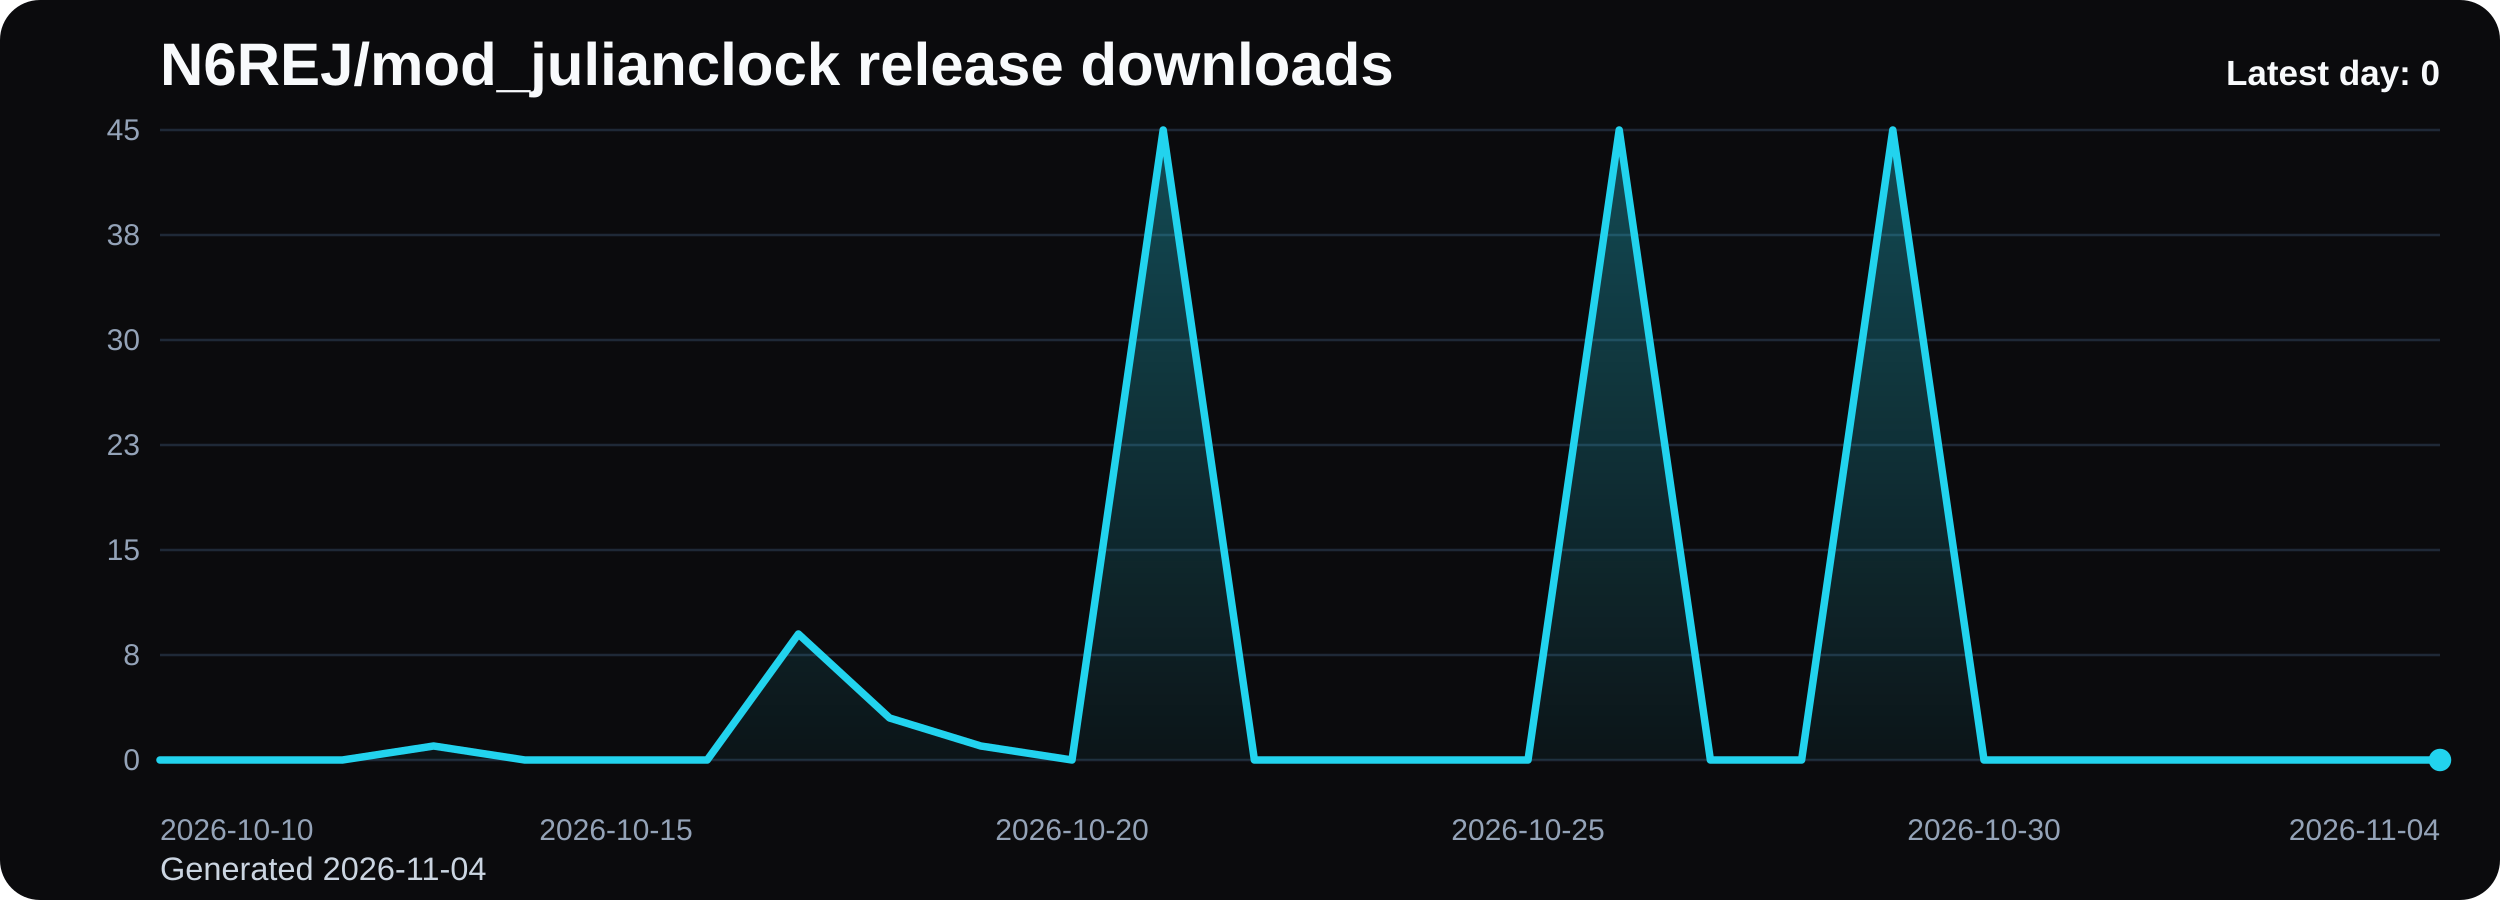
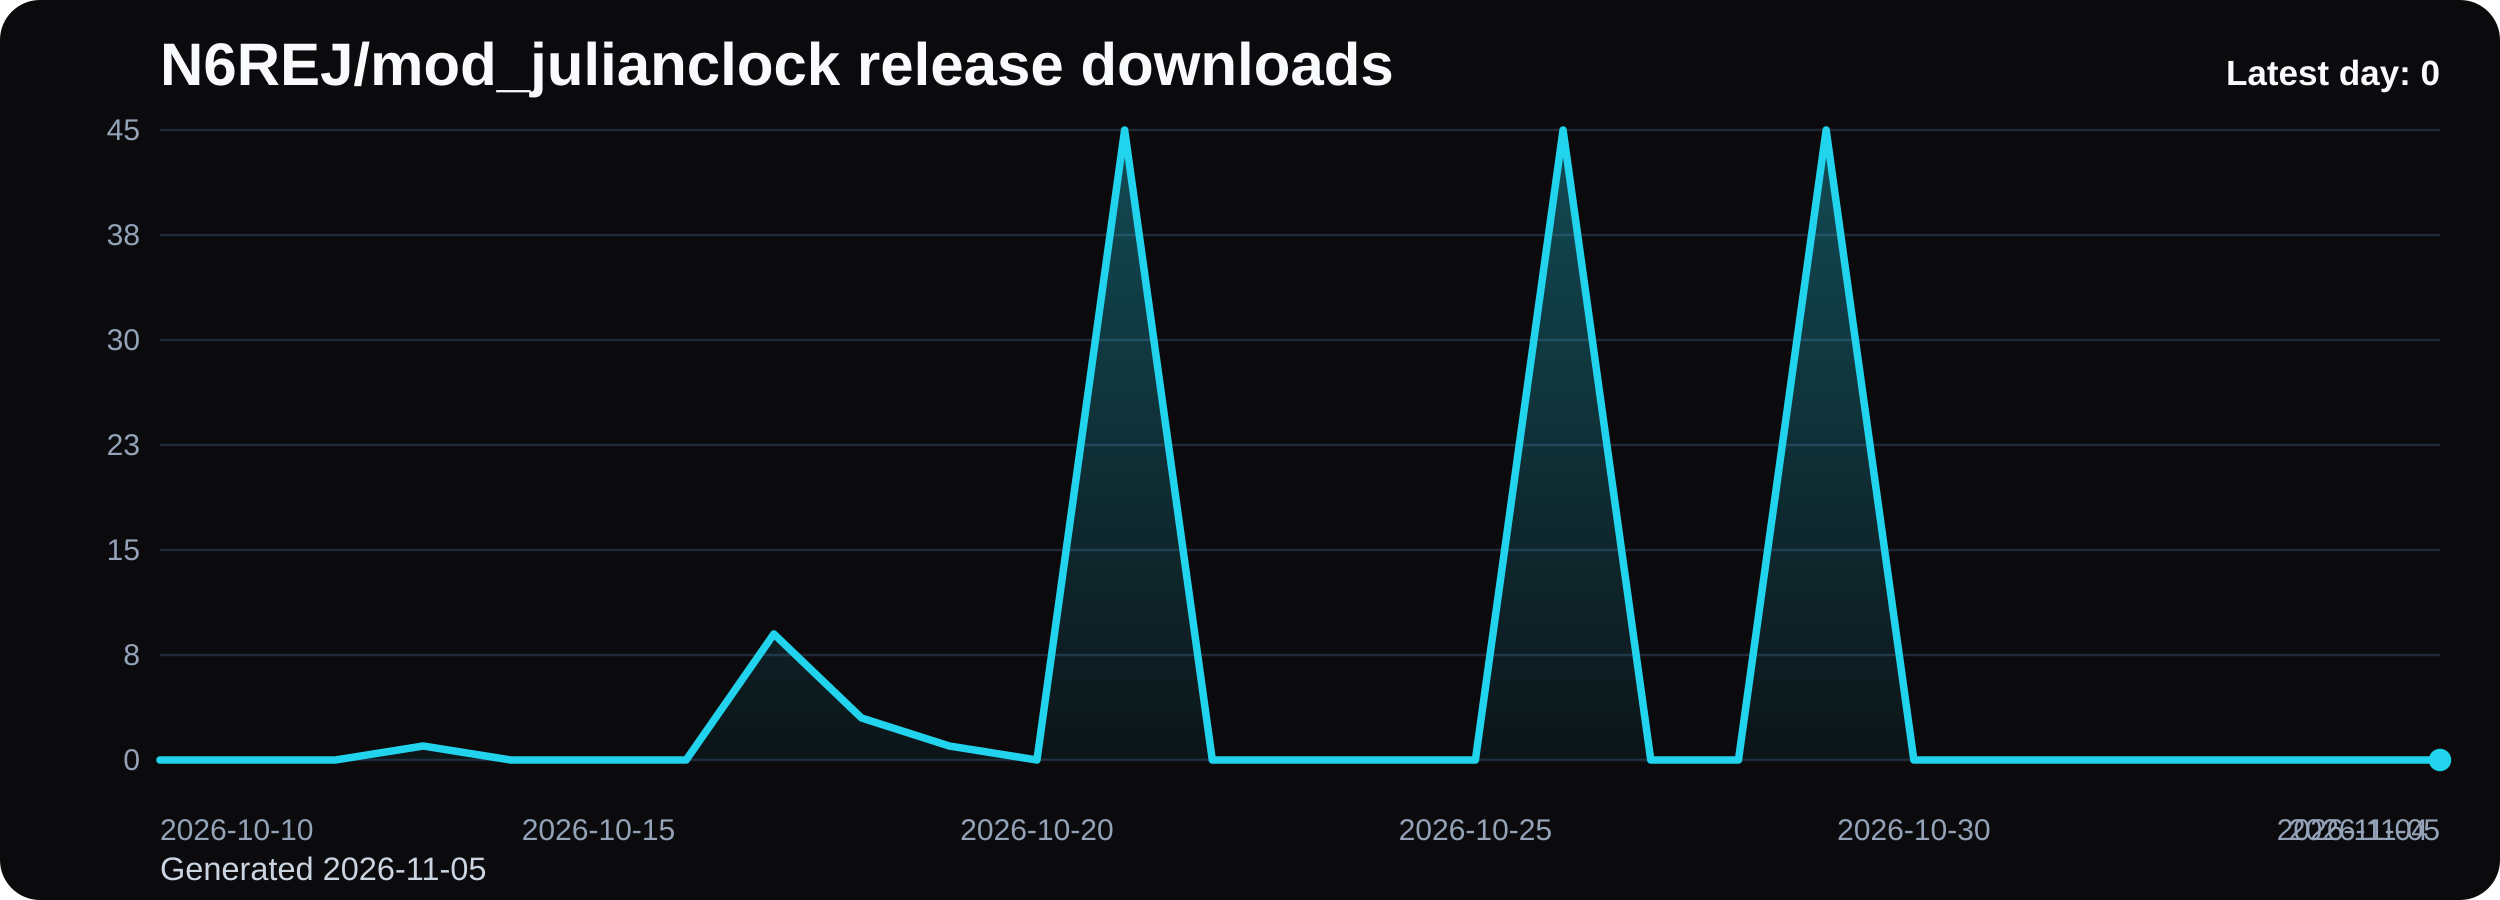
<svg xmlns="http://www.w3.org/2000/svg" viewBox="0 0 1000 360" role="img" aria-label="N6REJ/mod_julianclock release downloads chart">
  <defs>
    <linearGradient id="fill-daily-black" x1="0" y1="0" x2="0" y2="1">
      <stop offset="0%" stop-color="#22d3ee" stop-opacity="0.32" />
      <stop offset="100%" stop-color="#22d3ee" stop-opacity="0.05" />
    </linearGradient>
    <style>
      .bg { fill: #0b0b0d; }
      .title { font: 700 24px Arial, sans-serif; fill: #f8fafc; }
      .sub { font: 400 13px Arial, sans-serif; fill: #cbd5e1; }
      .grid { stroke: #1f2937; stroke-width: 1; }
      .axis { font: 400 12px Arial, sans-serif; fill: #94a3b8; }
      .line { fill: none; stroke: #22d3ee; stroke-width: 3; stroke-linecap: round; stroke-linejoin: round; }
      .dot { fill: #22d3ee; }
      .value { font: 600 11px Arial, sans-serif; fill: #cbd5e1; }
      .latest { font: 700 14px Arial, sans-serif; fill: #f8fafc; }
    </style>
  </defs>
  <rect class="bg" x="0" y="0" width="1000" height="360" rx="16" />
  <text class="title" x="64" y="34">N6REJ/mod_julianclock release downloads</text>
-   <text class="sub" x="64" y="352">Generated 2026-11-04</text>
+   <text class="sub" x="64" y="352">Generated 2026-11-05</text>
  <line x1="64" y1="52.00" x2="976" y2="52.00" class="grid" />
  <text x="56" y="56.00" text-anchor="end" class="axis">45</text>
  <line x1="64" y1="94.00" x2="976" y2="94.00" class="grid" />
  <text x="56" y="98.00" text-anchor="end" class="axis">38</text>
  <line x1="64" y1="136.00" x2="976" y2="136.00" class="grid" />
  <text x="56" y="140.00" text-anchor="end" class="axis">30</text>
  <line x1="64" y1="178.00" x2="976" y2="178.00" class="grid" />
  <text x="56" y="182.00" text-anchor="end" class="axis">23</text>
  <line x1="64" y1="220.00" x2="976" y2="220.00" class="grid" />
  <text x="56" y="224.00" text-anchor="end" class="axis">15</text>
  <line x1="64" y1="262.00" x2="976" y2="262.00" class="grid" />
  <text x="56" y="266.00" text-anchor="end" class="axis">8</text>
  <line x1="64" y1="304.00" x2="976" y2="304.00" class="grid" />
  <text x="56" y="308.00" text-anchor="end" class="axis">0</text>
-   <path d="M 64.00 304 L 64.00 304.00 L 100.48 304.00 L 136.96 304.00 L 173.44 298.40 L 209.92 304.00 L 246.40 304.00 L 282.88 304.00 L 319.36 253.60 L 355.84 287.20 L 392.32 298.40 L 428.80 304.00 L 465.28 52.00 L 501.76 304.00 L 538.24 304.00 L 574.72 304.00 L 611.20 304.00 L 647.68 52.00 L 684.16 304.00 L 720.64 304.00 L 757.12 52.00 L 793.60 304.00 L 830.08 304.00 L 866.56 304.00 L 903.04 304.00 L 939.52 304.00 L 976.00 304.00 L 976.00 304 Z" fill="url(#fill-daily-black)" />
-   <polyline class="line" points="64.00,304.00 100.48,304.00 136.96,304.00 173.44,298.40 209.92,304.00 246.40,304.00 282.88,304.00 319.36,253.60 355.84,287.20 392.32,298.40 428.80,304.00 465.28,52.00 501.76,304.00 538.24,304.00 574.72,304.00 611.20,304.00 647.68,52.00 684.16,304.00 720.64,304.00 757.12,52.00 793.60,304.00 830.08,304.00 866.56,304.00 903.04,304.00 939.52,304.00 976.00,304.00" />
+   <path d="M 64.00 304 L 64.00 304.00 L 99.08 304.00 L 134.15 304.00 L 169.23 298.40 L 204.31 304.00 L 239.38 304.00 L 274.46 304.00 L 309.54 253.60 L 344.62 287.20 L 379.69 298.40 L 414.77 304.00 L 449.85 52.00 L 484.92 304.00 L 520.00 304.00 L 555.08 304.00 L 590.15 304.00 L 625.23 52.00 L 660.31 304.00 L 695.38 304.00 L 730.46 52.00 L 765.54 304.00 L 800.62 304.00 L 835.69 304.00 L 870.77 304.00 L 905.85 304.00 L 940.92 304.00 L 976.00 304.00 L 976.00 304 Z" fill="url(#fill-daily-black)" />
+   <polyline class="line" points="64.00,304.00 99.08,304.00 134.15,304.00 169.23,298.40 204.31,304.00 239.38,304.00 274.46,304.00 309.54,253.60 344.62,287.20 379.69,298.40 414.77,304.00 449.85,52.00 484.92,304.00 520.00,304.00 555.08,304.00 590.15,304.00 625.23,52.00 660.31,304.00 695.38,304.00 730.46,52.00 765.54,304.00 800.62,304.00 835.69,304.00 870.77,304.00 905.85,304.00 940.92,304.00 976.00,304.00" />
  <circle class="dot" cx="976.00" cy="304.00" r="4.5" />
  <text class="axis" x="64.00" y="336" text-anchor="start">2026-10-10</text>
-   <text class="axis" x="246.40" y="336" text-anchor="middle">2026-10-15</text>
-   <text class="axis" x="428.80" y="336" text-anchor="middle">2026-10-20</text>
-   <text class="axis" x="611.20" y="336" text-anchor="middle">2026-10-25</text>
-   <text class="axis" x="793.60" y="336" text-anchor="middle">2026-10-30</text>
-   <text class="axis" x="976.00" y="336" text-anchor="end">2026-11-04</text>
+   <text class="axis" x="239.38" y="336" text-anchor="middle">2026-10-15</text>
+   <text class="axis" x="414.77" y="336" text-anchor="middle">2026-10-20</text>
+   <text class="axis" x="590.15" y="336" text-anchor="middle">2026-10-25</text>
+   <text class="axis" x="765.54" y="336" text-anchor="middle">2026-10-30</text>
+   <text class="axis" x="940.92" y="336" text-anchor="middle">2026-11-04</text>
+   <text class="axis" x="976.00" y="336" text-anchor="end">2026-11-05</text>
  <text class="latest" x="976" y="34" text-anchor="end">Latest day: 0</text>
</svg>
